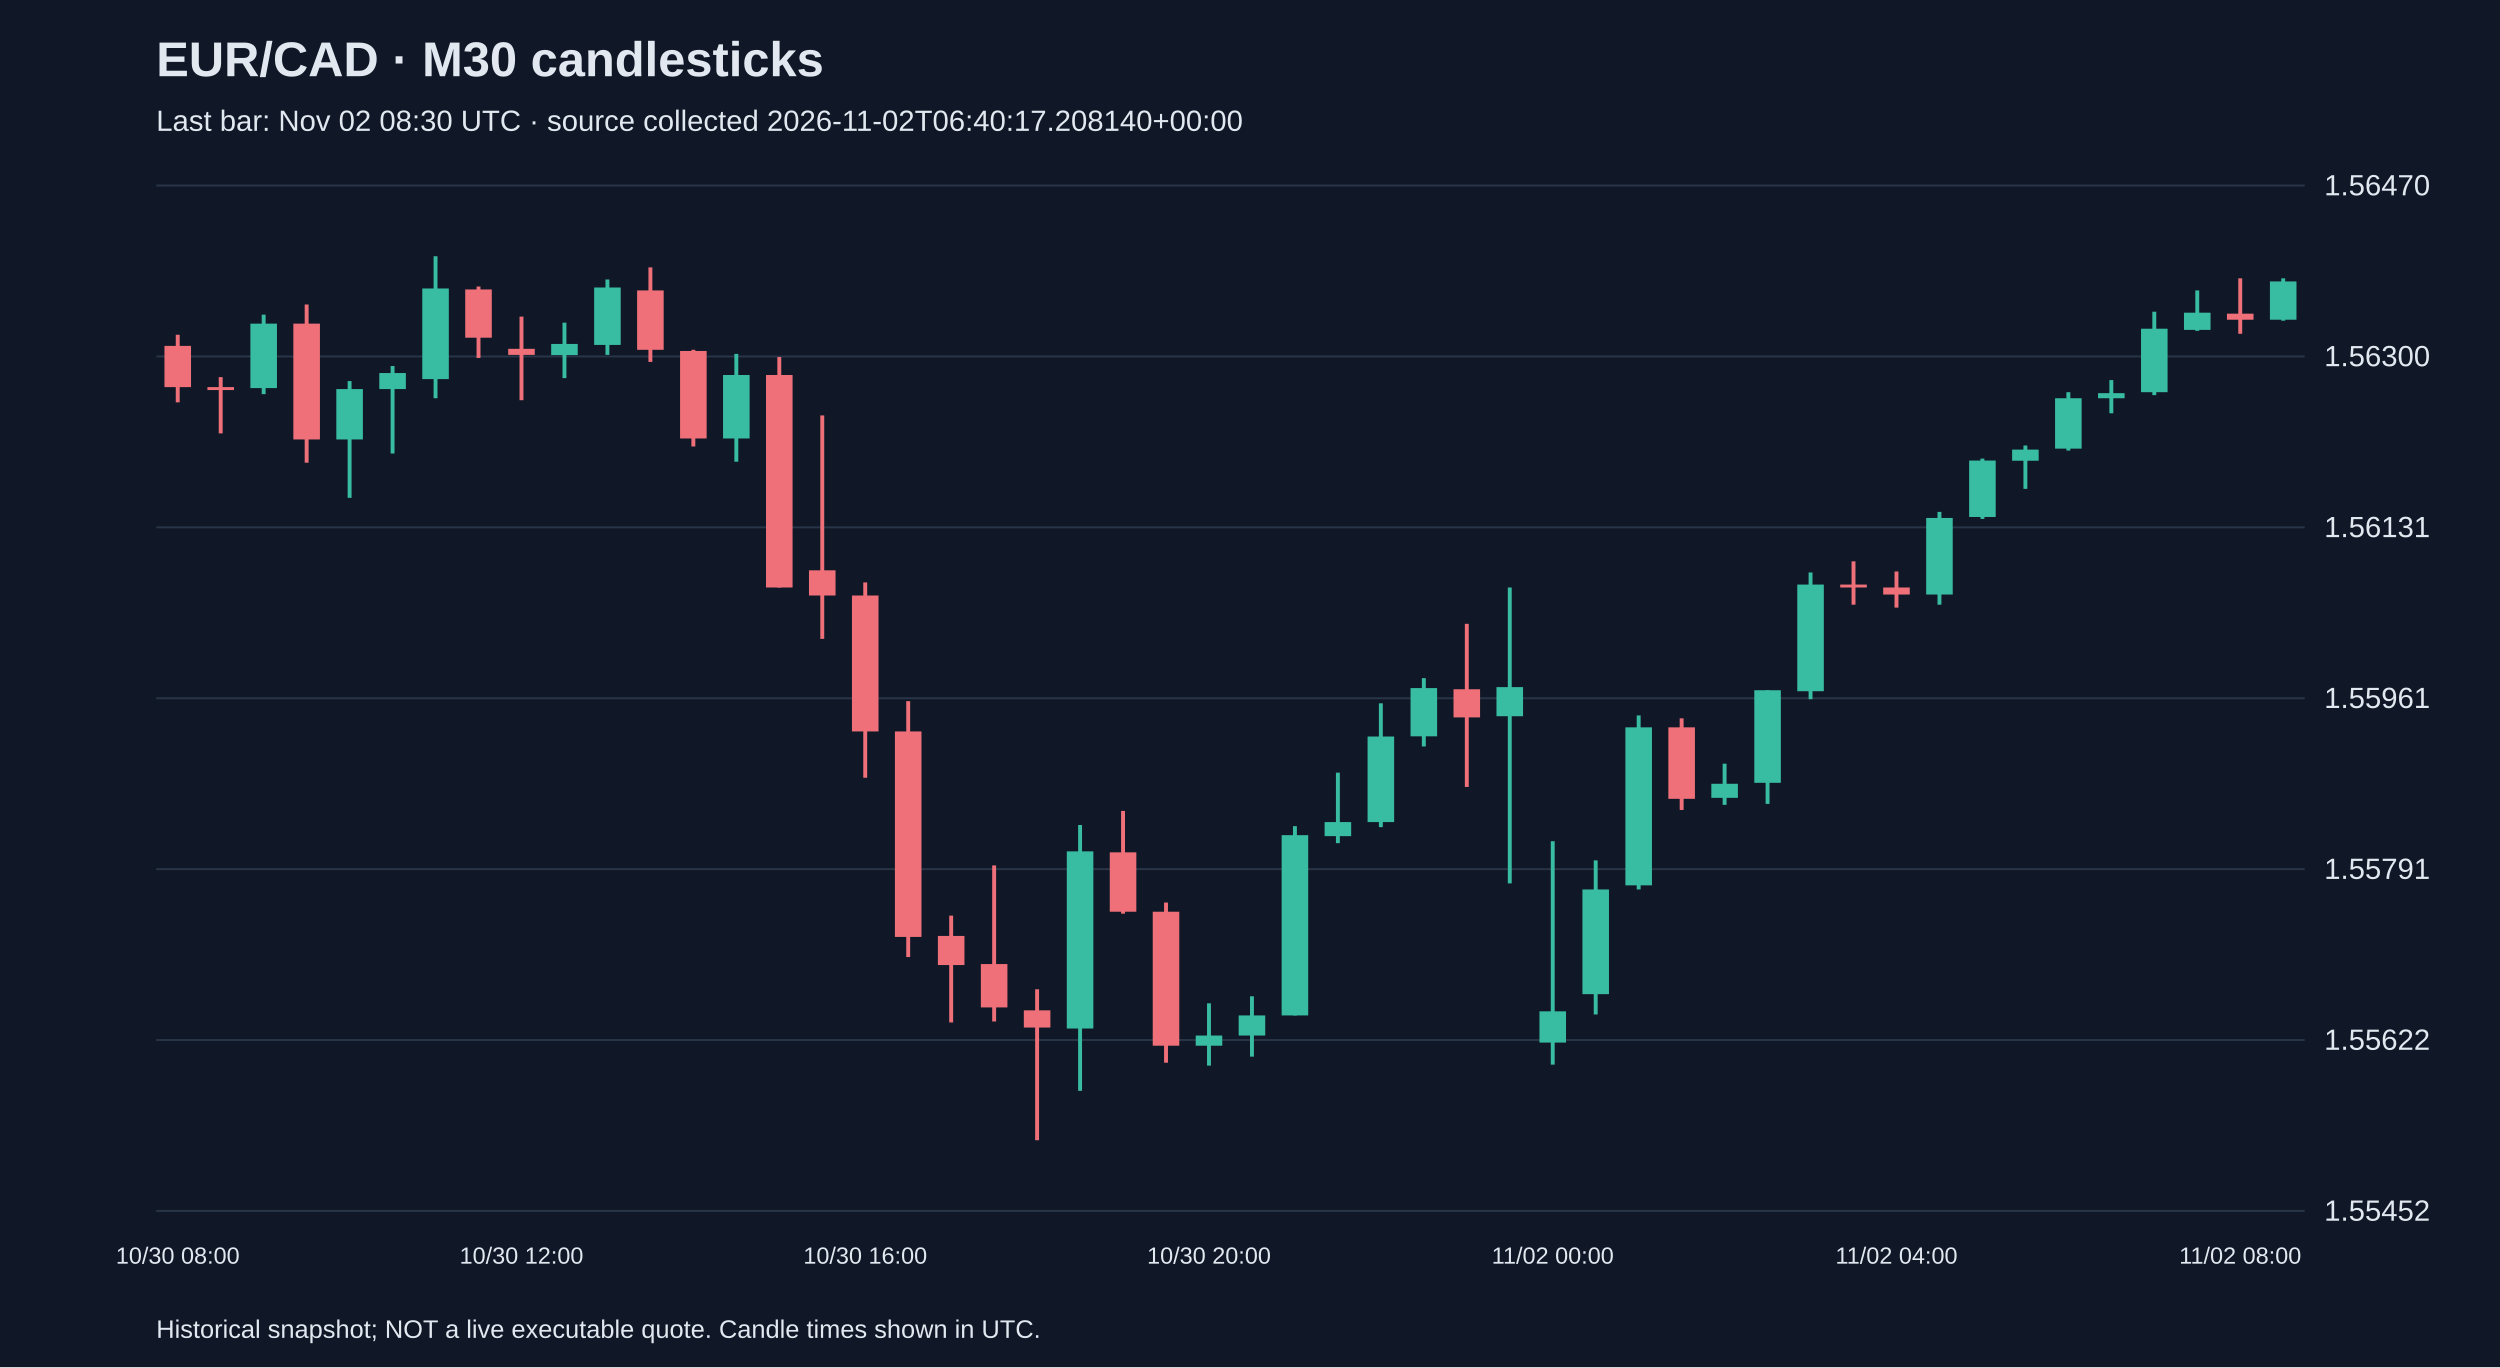
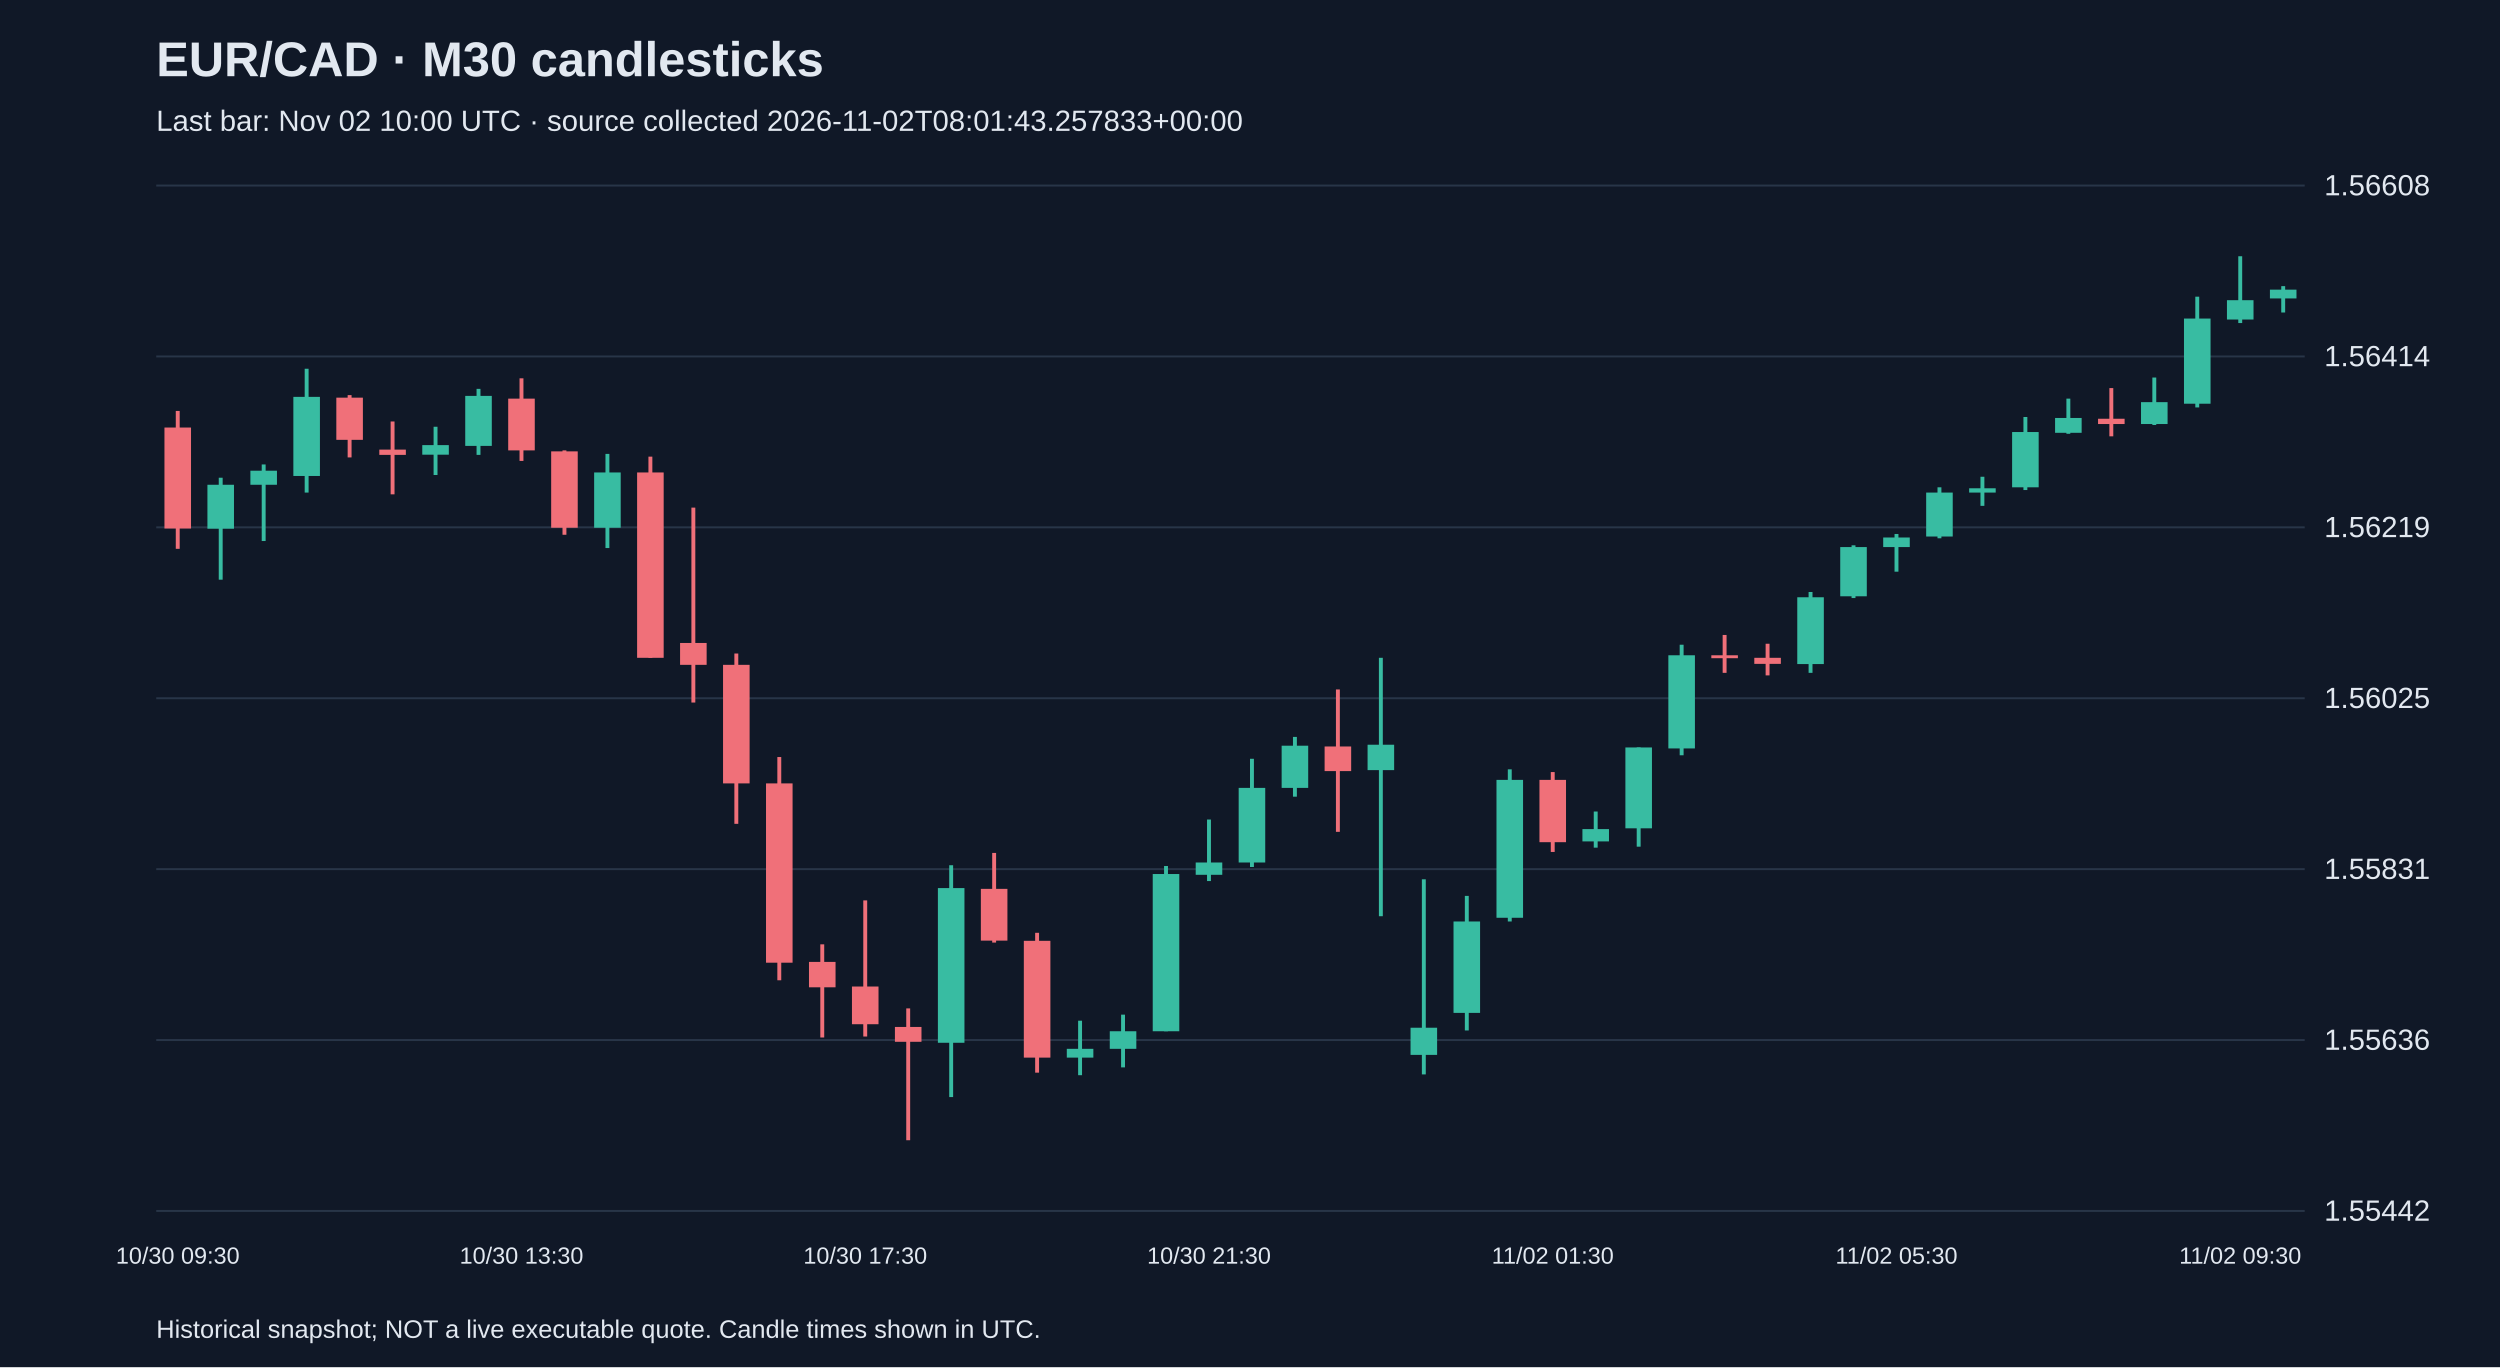
<svg xmlns="http://www.w3.org/2000/svg" viewBox="0 0 1280 700">
  <rect width="100%" height="100%" fill="#101827" />
  <style>text{font-family:Arial,sans-serif;fill:#e2e8f0}</style>
  <text x="80" y="39" font-size="25" font-weight="bold">EUR/CAD · M30 candlesticks</text>
-   <text x="80" y="67" font-size="15" fill="#a6b1c5">Last bar: Nov 02 08:30 UTC · source collected 2026-11-02T06:40:17.208140+00:00</text>
+   <text x="80" y="67" font-size="15" fill="#a6b1c5">Last bar: Nov 02 10:00 UTC · source collected 2026-11-02T08:01:43.257833+00:00</text>
  <line x1="80" y1="620.0" x2="1180" y2="620.0" stroke="#283548" />
-   <text x="1190" y="625.0" font-size="15">1.55452</text>
+   <text x="1190" y="625.0" font-size="15">1.55442</text>
  <line x1="80" y1="532.5" x2="1180" y2="532.5" stroke="#283548" />
-   <text x="1190" y="537.5" font-size="15">1.55622</text>
+   <text x="1190" y="537.5" font-size="15">1.55636</text>
  <line x1="80" y1="445.0" x2="1180" y2="445.0" stroke="#283548" />
-   <text x="1190" y="450.0" font-size="15">1.55791</text>
+   <text x="1190" y="450.0" font-size="15">1.55831</text>
  <line x1="80" y1="357.5" x2="1180" y2="357.5" stroke="#283548" />
-   <text x="1190" y="362.5" font-size="15">1.55961</text>
+   <text x="1190" y="362.5" font-size="15">1.56025</text>
  <line x1="80" y1="270.0" x2="1180" y2="270.0" stroke="#283548" />
-   <text x="1190" y="275.0" font-size="15">1.56131</text>
+   <text x="1190" y="275.0" font-size="15">1.56219</text>
  <line x1="80" y1="182.5" x2="1180" y2="182.5" stroke="#283548" />
-   <text x="1190" y="187.5" font-size="15">1.56300</text>
+   <text x="1190" y="187.5" font-size="15">1.56414</text>
  <line x1="80" y1="95.0" x2="1180" y2="95.0" stroke="#283548" />
-   <text x="1190" y="100.0" font-size="15">1.56470</text>
-   <line x1="91.0" y1="171.4" x2="91.0" y2="206.0" stroke="#f07079" stroke-width="2" />
-   <rect x="84.2" y="177.1" width="13.6" height="21.1" fill="#f07079" />
-   <text x="91.0" y="647" text-anchor="middle" font-size="12">10/30 08:00</text>
-   <line x1="113.0" y1="193.1" x2="113.0" y2="221.9" stroke="#f07079" stroke-width="2" />
-   <rect x="106.2" y="198.2" width="13.6" height="1.5" fill="#f07079" />
-   <line x1="135.0" y1="161.1" x2="135.0" y2="201.8" stroke="#38bca2" stroke-width="2" />
-   <rect x="128.2" y="165.7" width="13.6" height="33.0" fill="#38bca2" />
-   <line x1="157.0" y1="155.9" x2="157.0" y2="236.9" stroke="#f07079" stroke-width="2" />
-   <rect x="150.2" y="165.7" width="13.6" height="59.3" fill="#f07079" />
-   <line x1="179.0" y1="195.1" x2="179.0" y2="254.9" stroke="#38bca2" stroke-width="2" />
-   <rect x="172.2" y="199.2" width="13.6" height="25.8" fill="#38bca2" />
-   <line x1="201.0" y1="187.4" x2="201.0" y2="232.2" stroke="#38bca2" stroke-width="2" />
-   <rect x="194.2" y="191.0" width="13.6" height="8.2" fill="#38bca2" />
-   <line x1="223.0" y1="131.2" x2="223.0" y2="203.9" stroke="#38bca2" stroke-width="2" />
-   <rect x="216.2" y="147.7" width="13.6" height="46.4" fill="#38bca2" />
-   <line x1="245.0" y1="146.7" x2="245.0" y2="183.3" stroke="#f07079" stroke-width="2" />
-   <rect x="238.2" y="148.2" width="13.6" height="24.7" fill="#f07079" />
-   <line x1="267.0" y1="162.1" x2="267.0" y2="204.9" stroke="#f07079" stroke-width="2" />
-   <rect x="260.2" y="178.6" width="13.6" height="3.1" fill="#f07079" />
-   <text x="267.0" y="647" text-anchor="middle" font-size="12">10/30 12:00</text>
-   <line x1="289.0" y1="165.2" x2="289.0" y2="193.6" stroke="#38bca2" stroke-width="2" />
-   <rect x="282.2" y="176.1" width="13.6" height="5.7" fill="#38bca2" />
-   <line x1="311.0" y1="143.1" x2="311.0" y2="181.7" stroke="#38bca2" stroke-width="2" />
-   <rect x="304.2" y="147.2" width="13.6" height="29.4" fill="#38bca2" />
-   <line x1="333.0" y1="136.9" x2="333.0" y2="185.3" stroke="#f07079" stroke-width="2" />
-   <rect x="326.2" y="148.7" width="13.6" height="30.4" fill="#f07079" />
-   <line x1="355.0" y1="179.1" x2="355.0" y2="228.6" stroke="#f07079" stroke-width="2" />
-   <rect x="348.2" y="179.7" width="13.6" height="44.8" fill="#f07079" />
-   <line x1="377.0" y1="181.2" x2="377.0" y2="236.4" stroke="#38bca2" stroke-width="2" />
-   <rect x="370.2" y="192.0" width="13.6" height="32.5" fill="#38bca2" />
-   <line x1="399.0" y1="182.8" x2="399.0" y2="300.8" stroke="#f07079" stroke-width="2" />
-   <rect x="392.2" y="192.0" width="13.6" height="108.8" fill="#f07079" />
-   <line x1="421.0" y1="212.7" x2="421.0" y2="327.1" stroke="#f07079" stroke-width="2" />
-   <rect x="414.2" y="292.0" width="13.6" height="12.9" fill="#f07079" />
-   <line x1="443.0" y1="298.2" x2="443.0" y2="398.2" stroke="#f07079" stroke-width="2" />
-   <rect x="436.2" y="304.9" width="13.6" height="69.6" fill="#f07079" />
-   <text x="443.0" y="647" text-anchor="middle" font-size="12">10/30 16:00</text>
-   <line x1="465.0" y1="359.0" x2="465.0" y2="490.0" stroke="#f07079" stroke-width="2" />
-   <rect x="458.2" y="374.5" width="13.6" height="105.2" fill="#f07079" />
-   <line x1="487.0" y1="468.8" x2="487.0" y2="523.5" stroke="#f07079" stroke-width="2" />
-   <rect x="480.2" y="479.2" width="13.6" height="14.9" fill="#f07079" />
-   <line x1="509.0" y1="443.1" x2="509.0" y2="523.0" stroke="#f07079" stroke-width="2" />
-   <rect x="502.2" y="493.6" width="13.6" height="22.2" fill="#f07079" />
-   <line x1="531.0" y1="506.5" x2="531.0" y2="583.8" stroke="#f07079" stroke-width="2" />
-   <rect x="524.2" y="517.3" width="13.6" height="8.8" fill="#f07079" />
-   <line x1="553.0" y1="422.4" x2="553.0" y2="558.5" stroke="#38bca2" stroke-width="2" />
-   <rect x="546.2" y="435.9" width="13.6" height="90.7" fill="#38bca2" />
-   <line x1="575.0" y1="415.2" x2="575.0" y2="467.8" stroke="#f07079" stroke-width="2" />
-   <rect x="568.2" y="436.4" width="13.6" height="30.4" fill="#f07079" />
-   <line x1="597.0" y1="462.1" x2="597.0" y2="544.1" stroke="#f07079" stroke-width="2" />
-   <rect x="590.2" y="466.8" width="13.6" height="68.6" fill="#f07079" />
-   <line x1="619.0" y1="513.7" x2="619.0" y2="545.6" stroke="#38bca2" stroke-width="2" />
-   <rect x="612.2" y="530.2" width="13.6" height="5.2" fill="#38bca2" />
-   <text x="619.0" y="647" text-anchor="middle" font-size="12">10/30 20:00</text>
-   <line x1="641.0" y1="510.1" x2="641.0" y2="541.0" stroke="#38bca2" stroke-width="2" />
-   <rect x="634.2" y="519.9" width="13.6" height="10.3" fill="#38bca2" />
-   <line x1="663.0" y1="423.0" x2="663.0" y2="519.9" stroke="#38bca2" stroke-width="2" />
-   <rect x="656.2" y="427.6" width="13.6" height="92.3" fill="#38bca2" />
-   <line x1="685.0" y1="395.6" x2="685.0" y2="431.7" stroke="#38bca2" stroke-width="2" />
-   <rect x="678.2" y="420.9" width="13.6" height="7.2" fill="#38bca2" />
-   <line x1="707.0" y1="360.1" x2="707.0" y2="423.5" stroke="#38bca2" stroke-width="2" />
-   <rect x="700.2" y="377.1" width="13.6" height="43.8" fill="#38bca2" />
-   <line x1="729.0" y1="347.2" x2="729.0" y2="382.2" stroke="#38bca2" stroke-width="2" />
-   <rect x="722.2" y="352.3" width="13.6" height="24.7" fill="#38bca2" />
-   <line x1="751.0" y1="319.4" x2="751.0" y2="402.9" stroke="#f07079" stroke-width="2" />
-   <rect x="744.2" y="352.9" width="13.6" height="14.4" fill="#f07079" />
-   <line x1="773.0" y1="300.8" x2="773.0" y2="452.3" stroke="#38bca2" stroke-width="2" />
-   <rect x="766.2" y="351.8" width="13.6" height="14.9" fill="#38bca2" />
-   <line x1="795.0" y1="430.7" x2="795.0" y2="545.1" stroke="#38bca2" stroke-width="2" />
-   <rect x="788.2" y="517.8" width="13.6" height="16.0" fill="#38bca2" />
-   <text x="795.0" y="647" text-anchor="middle" font-size="12">11/02 00:00</text>
-   <line x1="817.0" y1="440.5" x2="817.0" y2="519.4" stroke="#38bca2" stroke-width="2" />
-   <rect x="810.2" y="455.4" width="13.6" height="53.6" fill="#38bca2" />
-   <line x1="839.0" y1="366.3" x2="839.0" y2="455.4" stroke="#38bca2" stroke-width="2" />
-   <rect x="832.2" y="372.4" width="13.6" height="80.9" fill="#38bca2" />
-   <line x1="861.0" y1="367.8" x2="861.0" y2="414.7" stroke="#f07079" stroke-width="2" />
-   <rect x="854.2" y="372.4" width="13.6" height="36.6" fill="#f07079" />
-   <line x1="883.0" y1="391.0" x2="883.0" y2="412.1" stroke="#38bca2" stroke-width="2" />
-   <rect x="876.2" y="401.3" width="13.6" height="7.2" fill="#38bca2" />
-   <line x1="905.0" y1="353.4" x2="905.0" y2="411.6" stroke="#38bca2" stroke-width="2" />
-   <rect x="898.2" y="353.4" width="13.6" height="47.4" fill="#38bca2" />
-   <line x1="927.0" y1="293.1" x2="927.0" y2="358.0" stroke="#38bca2" stroke-width="2" />
-   <rect x="920.2" y="299.3" width="13.6" height="54.6" fill="#38bca2" />
-   <line x1="949.0" y1="287.4" x2="949.0" y2="309.6" stroke="#f07079" stroke-width="2" />
-   <rect x="942.2" y="299.3" width="13.6" height="1.5" fill="#f07079" />
-   <line x1="971.0" y1="292.6" x2="971.0" y2="311.1" stroke="#f07079" stroke-width="2" />
-   <rect x="964.2" y="300.8" width="13.6" height="3.6" fill="#f07079" />
-   <text x="971.0" y="647" text-anchor="middle" font-size="12">11/02 04:00</text>
-   <line x1="993.0" y1="262.1" x2="993.0" y2="309.6" stroke="#38bca2" stroke-width="2" />
-   <rect x="986.2" y="265.2" width="13.6" height="39.2" fill="#38bca2" />
-   <line x1="1015.0" y1="234.8" x2="1015.0" y2="265.7" stroke="#38bca2" stroke-width="2" />
-   <rect x="1008.2" y="235.8" width="13.6" height="28.9" fill="#38bca2" />
-   <line x1="1037.0" y1="228.1" x2="1037.0" y2="250.3" stroke="#38bca2" stroke-width="2" />
-   <rect x="1030.2" y="230.2" width="13.6" height="5.7" fill="#38bca2" />
-   <line x1="1059.0" y1="200.8" x2="1059.0" y2="230.7" stroke="#38bca2" stroke-width="2" />
-   <rect x="1052.2" y="203.9" width="13.6" height="25.8" fill="#38bca2" />
-   <line x1="1081.0" y1="194.6" x2="1081.0" y2="211.6" stroke="#38bca2" stroke-width="2" />
-   <rect x="1074.2" y="201.3" width="13.6" height="2.6" fill="#38bca2" />
-   <line x1="1103.0" y1="159.6" x2="1103.0" y2="202.3" stroke="#38bca2" stroke-width="2" />
-   <rect x="1096.2" y="168.3" width="13.6" height="32.5" fill="#38bca2" />
-   <line x1="1125.0" y1="148.7" x2="1125.0" y2="169.4" stroke="#38bca2" stroke-width="2" />
-   <rect x="1118.2" y="160.1" width="13.6" height="8.8" fill="#38bca2" />
-   <line x1="1147.0" y1="142.5" x2="1147.0" y2="170.9" stroke="#f07079" stroke-width="2" />
-   <rect x="1140.2" y="160.6" width="13.6" height="3.1" fill="#f07079" />
-   <text x="1147.0" y="647" text-anchor="middle" font-size="12">11/02 08:00</text>
-   <line x1="1169.0" y1="142.5" x2="1169.0" y2="164.2" stroke="#38bca2" stroke-width="2" />
-   <rect x="1162.2" y="144.1" width="13.6" height="19.6" fill="#38bca2" />
+   <text x="1190" y="100.0" font-size="15">1.56608</text>
+   <line x1="91.0" y1="210.4" x2="91.0" y2="281.0" stroke="#f07079" stroke-width="2" />
+   <rect x="84.2" y="218.9" width="13.6" height="51.7" fill="#f07079" />
+   <text x="91.0" y="647" text-anchor="middle" font-size="12">10/30 09:30</text>
+   <line x1="113.0" y1="244.6" x2="113.0" y2="296.8" stroke="#38bca2" stroke-width="2" />
+   <rect x="106.2" y="248.2" width="13.6" height="22.5" fill="#38bca2" />
+   <line x1="135.0" y1="237.8" x2="135.0" y2="277.0" stroke="#38bca2" stroke-width="2" />
+   <rect x="128.2" y="241.0" width="13.6" height="7.2" fill="#38bca2" />
+   <line x1="157.0" y1="188.8" x2="157.0" y2="252.2" stroke="#38bca2" stroke-width="2" />
+   <rect x="150.2" y="203.2" width="13.6" height="40.5" fill="#38bca2" />
+   <line x1="179.0" y1="202.3" x2="179.0" y2="234.2" stroke="#f07079" stroke-width="2" />
+   <rect x="172.2" y="203.6" width="13.6" height="21.6" fill="#f07079" />
+   <line x1="201.0" y1="215.8" x2="201.0" y2="253.1" stroke="#f07079" stroke-width="2" />
+   <rect x="194.2" y="230.2" width="13.6" height="2.7" fill="#f07079" />
+   <line x1="223.0" y1="218.5" x2="223.0" y2="243.2" stroke="#38bca2" stroke-width="2" />
+   <rect x="216.2" y="227.9" width="13.6" height="4.9" fill="#38bca2" />
+   <line x1="245.0" y1="199.1" x2="245.0" y2="232.9" stroke="#38bca2" stroke-width="2" />
+   <rect x="238.2" y="202.7" width="13.6" height="25.6" fill="#38bca2" />
+   <line x1="267.0" y1="193.7" x2="267.0" y2="236.0" stroke="#f07079" stroke-width="2" />
+   <rect x="260.2" y="204.1" width="13.6" height="26.5" fill="#f07079" />
+   <text x="267.0" y="647" text-anchor="middle" font-size="12">10/30 13:30</text>
+   <line x1="289.0" y1="230.6" x2="289.0" y2="273.8" stroke="#f07079" stroke-width="2" />
+   <rect x="282.2" y="231.1" width="13.6" height="39.1" fill="#f07079" />
+   <line x1="311.0" y1="232.4" x2="311.0" y2="280.6" stroke="#38bca2" stroke-width="2" />
+   <rect x="304.2" y="241.9" width="13.6" height="28.3" fill="#38bca2" />
+   <line x1="333.0" y1="233.8" x2="333.0" y2="336.8" stroke="#f07079" stroke-width="2" />
+   <rect x="326.2" y="241.9" width="13.6" height="94.9" fill="#f07079" />
+   <line x1="355.0" y1="259.9" x2="355.0" y2="359.7" stroke="#f07079" stroke-width="2" />
+   <rect x="348.2" y="329.2" width="13.6" height="11.2" fill="#f07079" />
+   <line x1="377.0" y1="334.6" x2="377.0" y2="421.8" stroke="#f07079" stroke-width="2" />
+   <rect x="370.2" y="340.4" width="13.6" height="60.7" fill="#f07079" />
+   <line x1="399.0" y1="387.6" x2="399.0" y2="501.9" stroke="#f07079" stroke-width="2" />
+   <rect x="392.2" y="401.1" width="13.6" height="91.8" fill="#f07079" />
+   <line x1="421.0" y1="483.5" x2="421.0" y2="531.2" stroke="#f07079" stroke-width="2" />
+   <rect x="414.2" y="492.5" width="13.6" height="13.0" fill="#f07079" />
+   <line x1="443.0" y1="461.0" x2="443.0" y2="530.7" stroke="#f07079" stroke-width="2" />
+   <rect x="436.2" y="505.1" width="13.6" height="19.3" fill="#f07079" />
+   <text x="443.0" y="647" text-anchor="middle" font-size="12">10/30 17:30</text>
+   <line x1="465.0" y1="516.3" x2="465.0" y2="583.8" stroke="#f07079" stroke-width="2" />
+   <rect x="458.2" y="525.8" width="13.6" height="7.6" fill="#f07079" />
+   <line x1="487.0" y1="443.0" x2="487.0" y2="561.7" stroke="#38bca2" stroke-width="2" />
+   <rect x="480.2" y="454.7" width="13.6" height="79.2" fill="#38bca2" />
+   <line x1="509.0" y1="436.7" x2="509.0" y2="482.6" stroke="#f07079" stroke-width="2" />
+   <rect x="502.2" y="455.1" width="13.6" height="26.5" fill="#f07079" />
+   <line x1="531.0" y1="477.6" x2="531.0" y2="549.2" stroke="#f07079" stroke-width="2" />
+   <rect x="524.2" y="481.7" width="13.6" height="59.8" fill="#f07079" />
+   <line x1="553.0" y1="522.6" x2="553.0" y2="550.5" stroke="#38bca2" stroke-width="2" />
+   <rect x="546.2" y="537.0" width="13.6" height="4.5" fill="#38bca2" />
+   <line x1="575.0" y1="519.5" x2="575.0" y2="546.5" stroke="#38bca2" stroke-width="2" />
+   <rect x="568.2" y="528.0" width="13.6" height="9.0" fill="#38bca2" />
+   <line x1="597.0" y1="443.4" x2="597.0" y2="528.0" stroke="#38bca2" stroke-width="2" />
+   <rect x="590.2" y="447.5" width="13.6" height="80.5" fill="#38bca2" />
+   <line x1="619.0" y1="419.6" x2="619.0" y2="451.1" stroke="#38bca2" stroke-width="2" />
+   <rect x="612.2" y="441.6" width="13.6" height="6.3" fill="#38bca2" />
+   <text x="619.0" y="647" text-anchor="middle" font-size="12">10/30 21:30</text>
+   <line x1="641.0" y1="388.5" x2="641.0" y2="443.9" stroke="#38bca2" stroke-width="2" />
+   <rect x="634.2" y="403.4" width="13.6" height="38.2" fill="#38bca2" />
+   <line x1="663.0" y1="377.3" x2="663.0" y2="407.9" stroke="#38bca2" stroke-width="2" />
+   <rect x="656.2" y="381.8" width="13.6" height="21.6" fill="#38bca2" />
+   <line x1="685.0" y1="353.0" x2="685.0" y2="425.9" stroke="#f07079" stroke-width="2" />
+   <rect x="678.2" y="382.2" width="13.6" height="12.6" fill="#f07079" />
+   <line x1="707.0" y1="336.8" x2="707.0" y2="469.1" stroke="#38bca2" stroke-width="2" />
+   <rect x="700.2" y="381.3" width="13.6" height="13.0" fill="#38bca2" />
+   <line x1="729.0" y1="450.2" x2="729.0" y2="550.1" stroke="#38bca2" stroke-width="2" />
+   <rect x="722.2" y="526.2" width="13.6" height="13.9" fill="#38bca2" />
+   <line x1="751.0" y1="458.7" x2="751.0" y2="527.6" stroke="#38bca2" stroke-width="2" />
+   <rect x="744.2" y="471.8" width="13.6" height="46.8" fill="#38bca2" />
+   <line x1="773.0" y1="393.9" x2="773.0" y2="471.8" stroke="#38bca2" stroke-width="2" />
+   <rect x="766.2" y="399.3" width="13.6" height="70.6" fill="#38bca2" />
+   <line x1="795.0" y1="395.3" x2="795.0" y2="436.2" stroke="#f07079" stroke-width="2" />
+   <rect x="788.2" y="399.3" width="13.6" height="31.9" fill="#f07079" />
+   <text x="795.0" y="647" text-anchor="middle" font-size="12">11/02 01:30</text>
+   <line x1="817.0" y1="415.5" x2="817.0" y2="434.0" stroke="#38bca2" stroke-width="2" />
+   <rect x="810.2" y="424.5" width="13.6" height="6.3" fill="#38bca2" />
+   <line x1="839.0" y1="382.7" x2="839.0" y2="433.5" stroke="#38bca2" stroke-width="2" />
+   <rect x="832.2" y="382.7" width="13.6" height="41.4" fill="#38bca2" />
+   <line x1="861.0" y1="330.1" x2="861.0" y2="386.7" stroke="#38bca2" stroke-width="2" />
+   <rect x="854.2" y="335.5" width="13.6" height="47.7" fill="#38bca2" />
+   <line x1="883.0" y1="325.1" x2="883.0" y2="344.5" stroke="#f07079" stroke-width="2" />
+   <rect x="876.2" y="335.5" width="13.6" height="1.5" fill="#f07079" />
+   <line x1="905.0" y1="329.6" x2="905.0" y2="345.8" stroke="#f07079" stroke-width="2" />
+   <rect x="898.2" y="336.8" width="13.6" height="3.1" fill="#f07079" />
+   <line x1="927.0" y1="303.1" x2="927.0" y2="344.5" stroke="#38bca2" stroke-width="2" />
+   <rect x="920.2" y="305.8" width="13.6" height="34.2" fill="#38bca2" />
+   <line x1="949.0" y1="279.2" x2="949.0" y2="306.2" stroke="#38bca2" stroke-width="2" />
+   <rect x="942.2" y="280.1" width="13.6" height="25.2" fill="#38bca2" />
+   <line x1="971.0" y1="273.4" x2="971.0" y2="292.7" stroke="#38bca2" stroke-width="2" />
+   <rect x="964.2" y="275.2" width="13.6" height="4.9" fill="#38bca2" />
+   <text x="971.0" y="647" text-anchor="middle" font-size="12">11/02 05:30</text>
+   <line x1="993.0" y1="249.5" x2="993.0" y2="275.6" stroke="#38bca2" stroke-width="2" />
+   <rect x="986.2" y="252.2" width="13.6" height="22.5" fill="#38bca2" />
+   <line x1="1015.0" y1="244.1" x2="1015.0" y2="259.0" stroke="#38bca2" stroke-width="2" />
+   <rect x="1008.2" y="250.0" width="13.6" height="2.2" fill="#38bca2" />
+   <line x1="1037.0" y1="213.5" x2="1037.0" y2="250.9" stroke="#38bca2" stroke-width="2" />
+   <rect x="1030.2" y="221.2" width="13.6" height="28.3" fill="#38bca2" />
+   <line x1="1059.0" y1="204.1" x2="1059.0" y2="222.1" stroke="#38bca2" stroke-width="2" />
+   <rect x="1052.2" y="214.0" width="13.6" height="7.6" fill="#38bca2" />
+   <line x1="1081.0" y1="198.7" x2="1081.0" y2="223.4" stroke="#f07079" stroke-width="2" />
+   <rect x="1074.2" y="214.4" width="13.6" height="2.7" fill="#f07079" />
+   <line x1="1103.0" y1="193.3" x2="1103.0" y2="217.6" stroke="#38bca2" stroke-width="2" />
+   <rect x="1096.2" y="205.9" width="13.6" height="11.2" fill="#38bca2" />
+   <line x1="1125.0" y1="151.9" x2="1125.0" y2="208.6" stroke="#38bca2" stroke-width="2" />
+   <rect x="1118.2" y="163.1" width="13.6" height="43.6" fill="#38bca2" />
+   <line x1="1147.0" y1="131.2" x2="1147.0" y2="165.4" stroke="#38bca2" stroke-width="2" />
+   <rect x="1140.2" y="153.7" width="13.6" height="9.9" fill="#38bca2" />
+   <text x="1147.0" y="647" text-anchor="middle" font-size="12">11/02 09:30</text>
+   <line x1="1169.0" y1="146.5" x2="1169.0" y2="160.0" stroke="#38bca2" stroke-width="2" />
+   <rect x="1162.2" y="148.3" width="13.6" height="4.5" fill="#38bca2" />
  <text x="80" y="685" font-size="13">Historical snapshot; NOT a live executable quote. Candle times shown in UTC.</text>
</svg>
